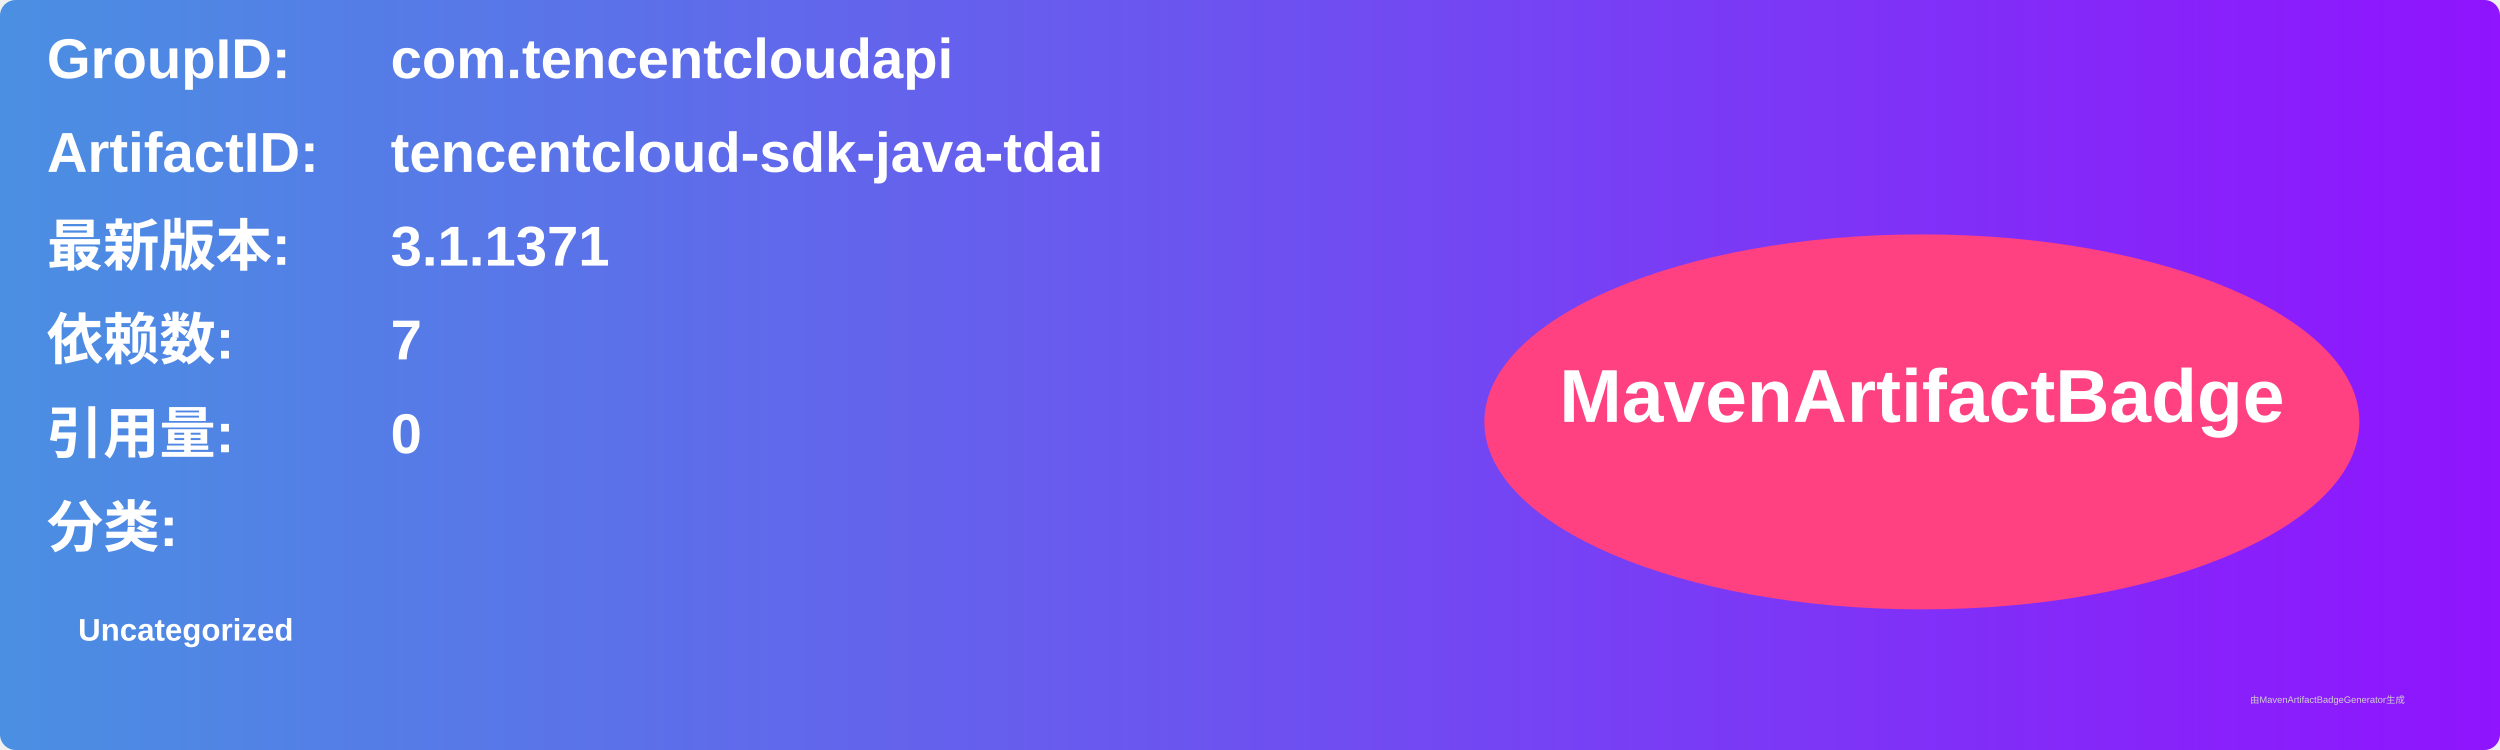
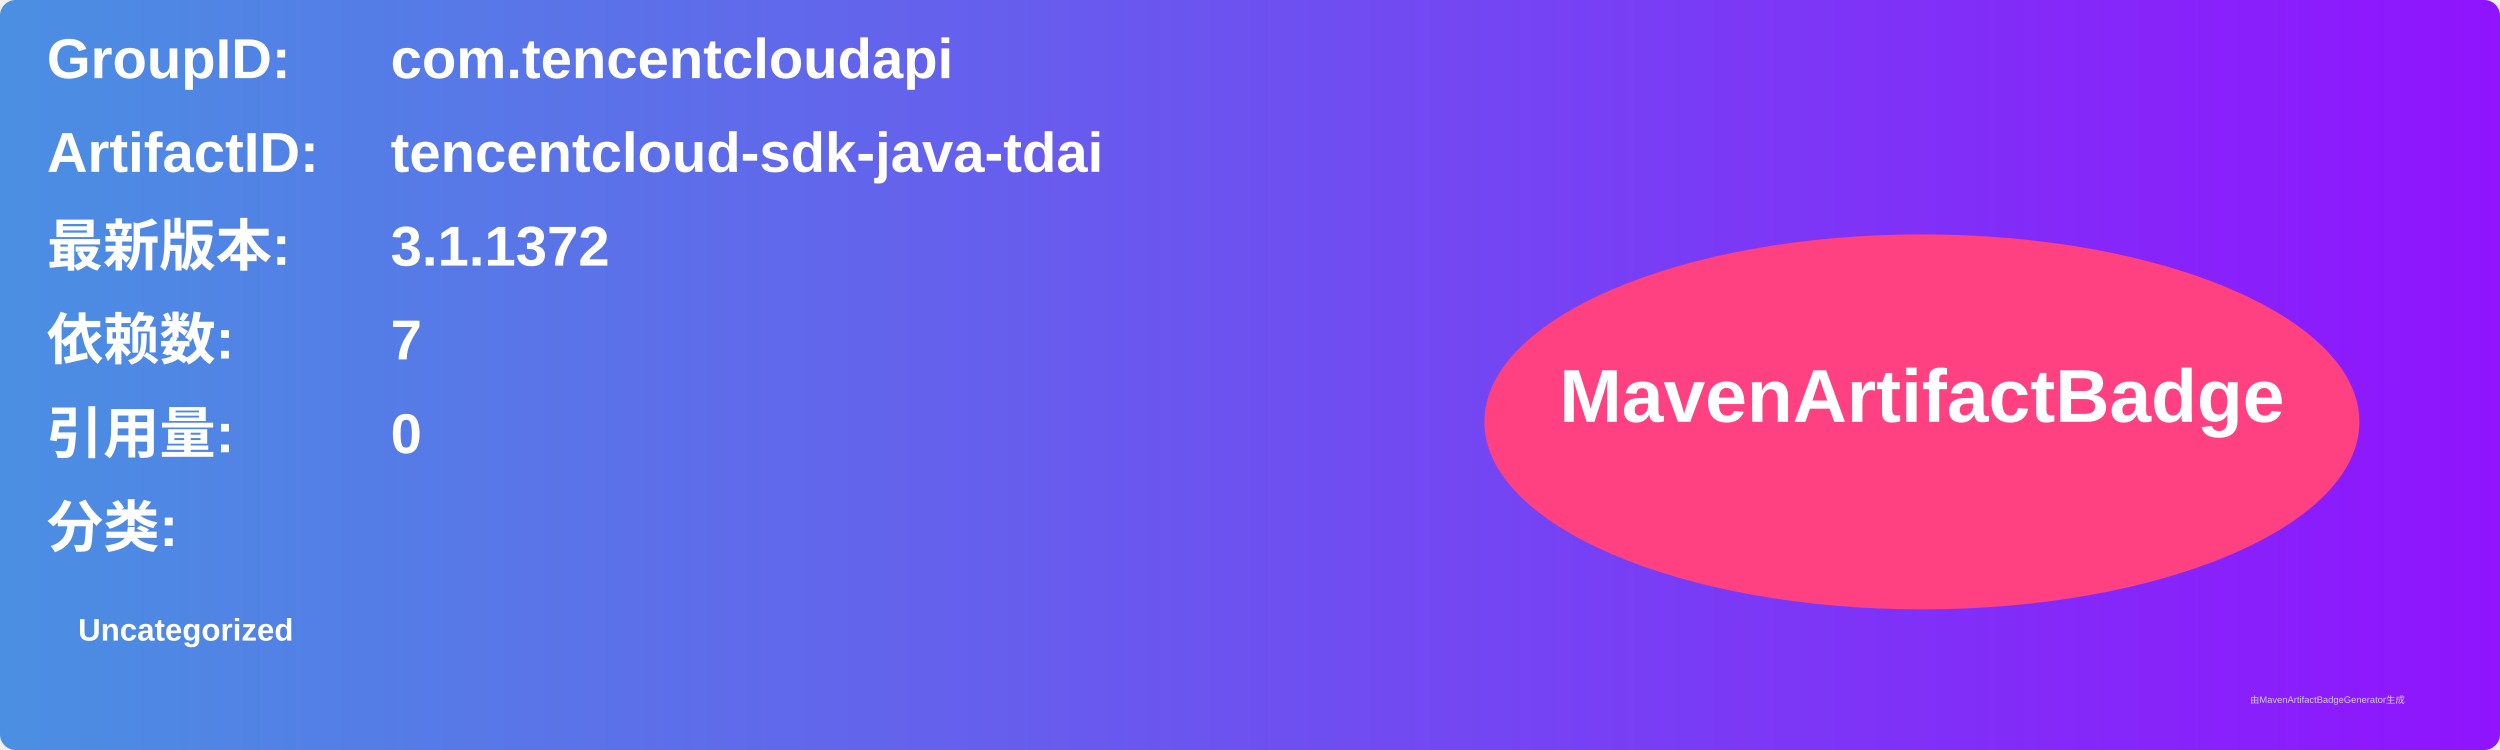
<svg xmlns="http://www.w3.org/2000/svg" width="800" height="240" viewBox="0 0 800 240">
  <linearGradient id="grad" x1="0%" y1="0%" x2="100%" y2="0%">
    <stop offset="0%" stop-color="#4a90e2" />
    <stop offset="100%" stop-color="#9013fe" />
  </linearGradient>
  <rect width="100%" height="100%" rx="5" ry="5" fill="url(#grad)" />
  <g transform="translate(15, 15)">
    <text x="0" y="10" font-family="Arial" font-size="18" fill="white" font-weight="bold" width="260">GroupID:</text>
    <text x="110" y="10" font-family="Arial" font-size="18" fill="white" font-weight="bold" width="460">com.tencentcloudapi</text>
    <text x="0" y="40" font-family="Arial" font-size="18" fill="white" font-weight="bold" width="260">ArtifactID:</text>
    <text x="110" y="40" font-family="Arial" font-size="18" fill="white" font-weight="bold" width="460">tencentcloud-sdk-java-tdai</text>
    <text x="0" y="70" font-family="Arial" font-size="18" fill="white" font-weight="bold">最新版本:</text>
    <text x="110" y="70" font-family="Arial" font-size="18" fill="white" font-weight="bold">
-       <tspan font-weight="bold">3.1.1371</tspan>
+       <tspan font-weight="bold">3.1.1372</tspan>
    </text>
    <text x="0" y="100" font-family="Arial" font-size="18" fill="white" font-weight="bold">依赖数: </text>
    <text x="110" y="100" font-family="Arial" font-size="18" fill="white">
      <tspan font-weight="bold">7</tspan>
    </text>
    <text x="0" y="130" font-family="Arial" font-size="18" fill="white" font-weight="bold">引用量: </text>
    <text x="110" y="130" font-family="Arial" font-size="18" fill="white">
      <tspan font-weight="bold">0</tspan>
    </text>
    <text x="0" y="160" font-family="Arial" font-size="18" fill="white" font-weight="bold">分类:</text>
    <text x="10" y="190" font-family="Arial" font-size="10" fill="white">
      <tspan font-weight="bold">Uncategorized</tspan>
    </text>
    <ellipse cx="600" cy="120" rx="140" ry="60" fill="#ff4081" />
    <text x="600" y="120" text-anchor="middle" font-family="Arial" font-size="24" fill="white" font-weight="bold">MavenArtifactBadge</text>
  </g>
  <text x="720" y="225" font-family="Arial" font-size="3" fill="#d0d0d0">由MavenArtifactBadgeGenerator生成</text>
</svg>
